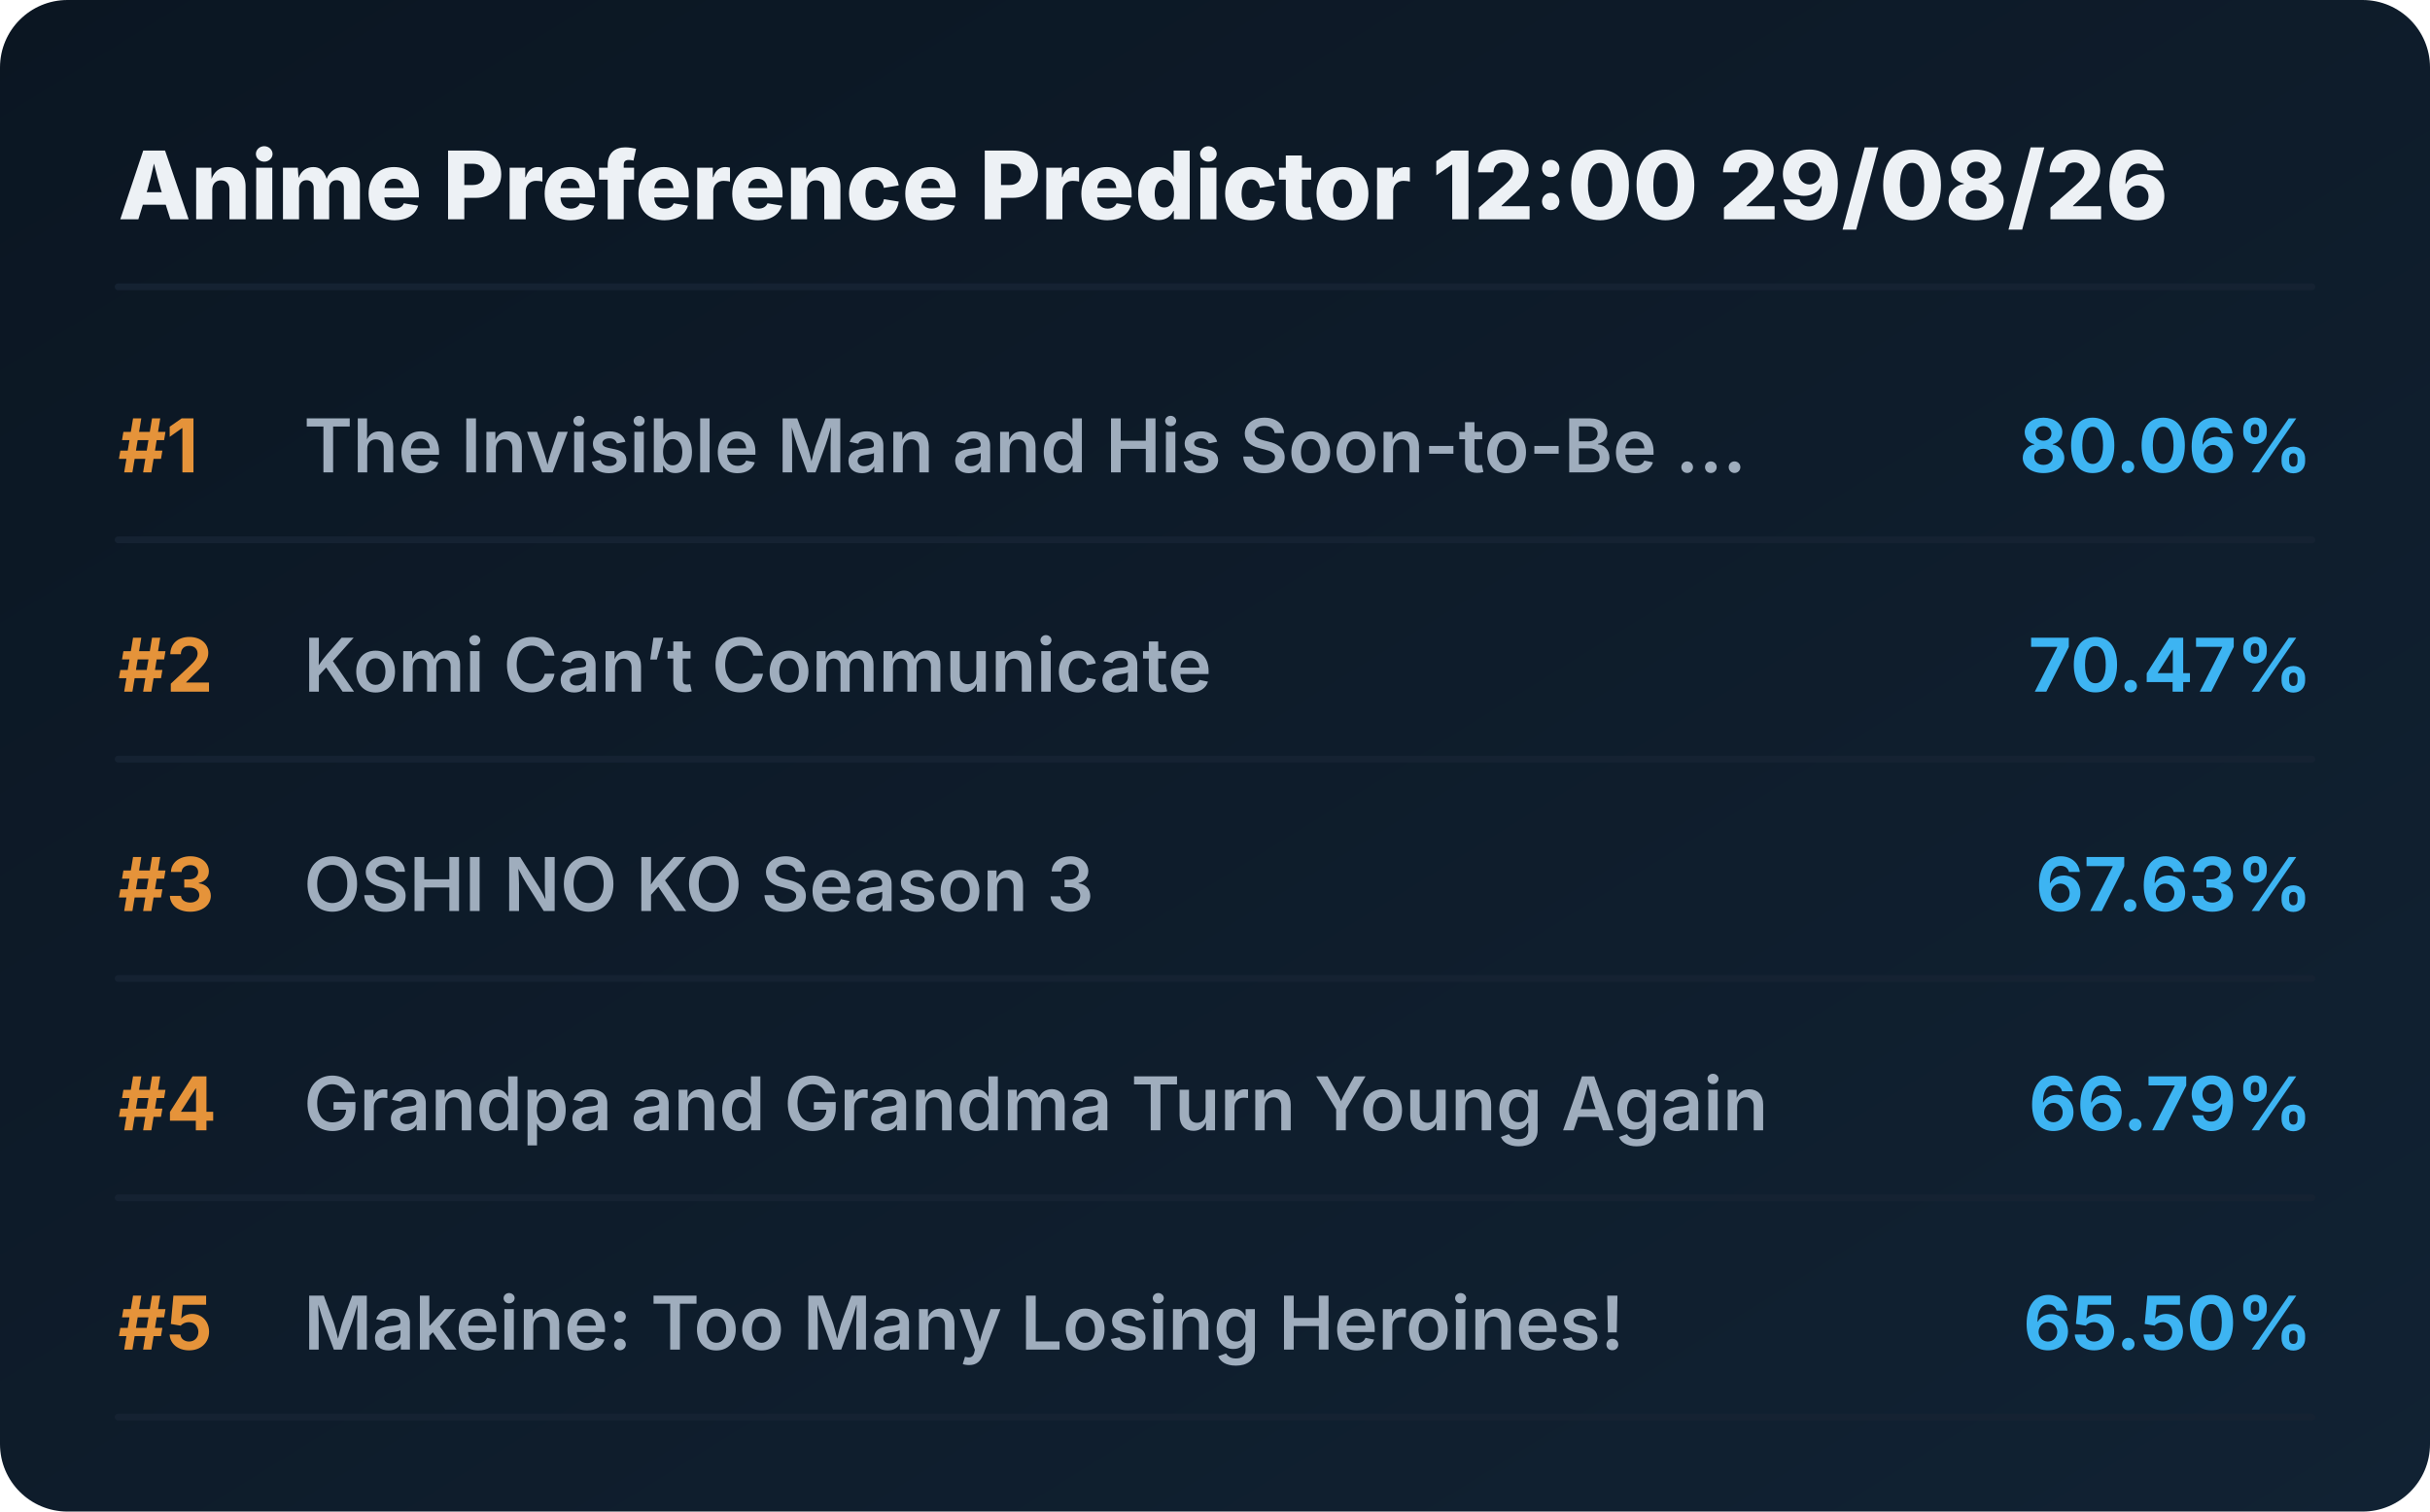
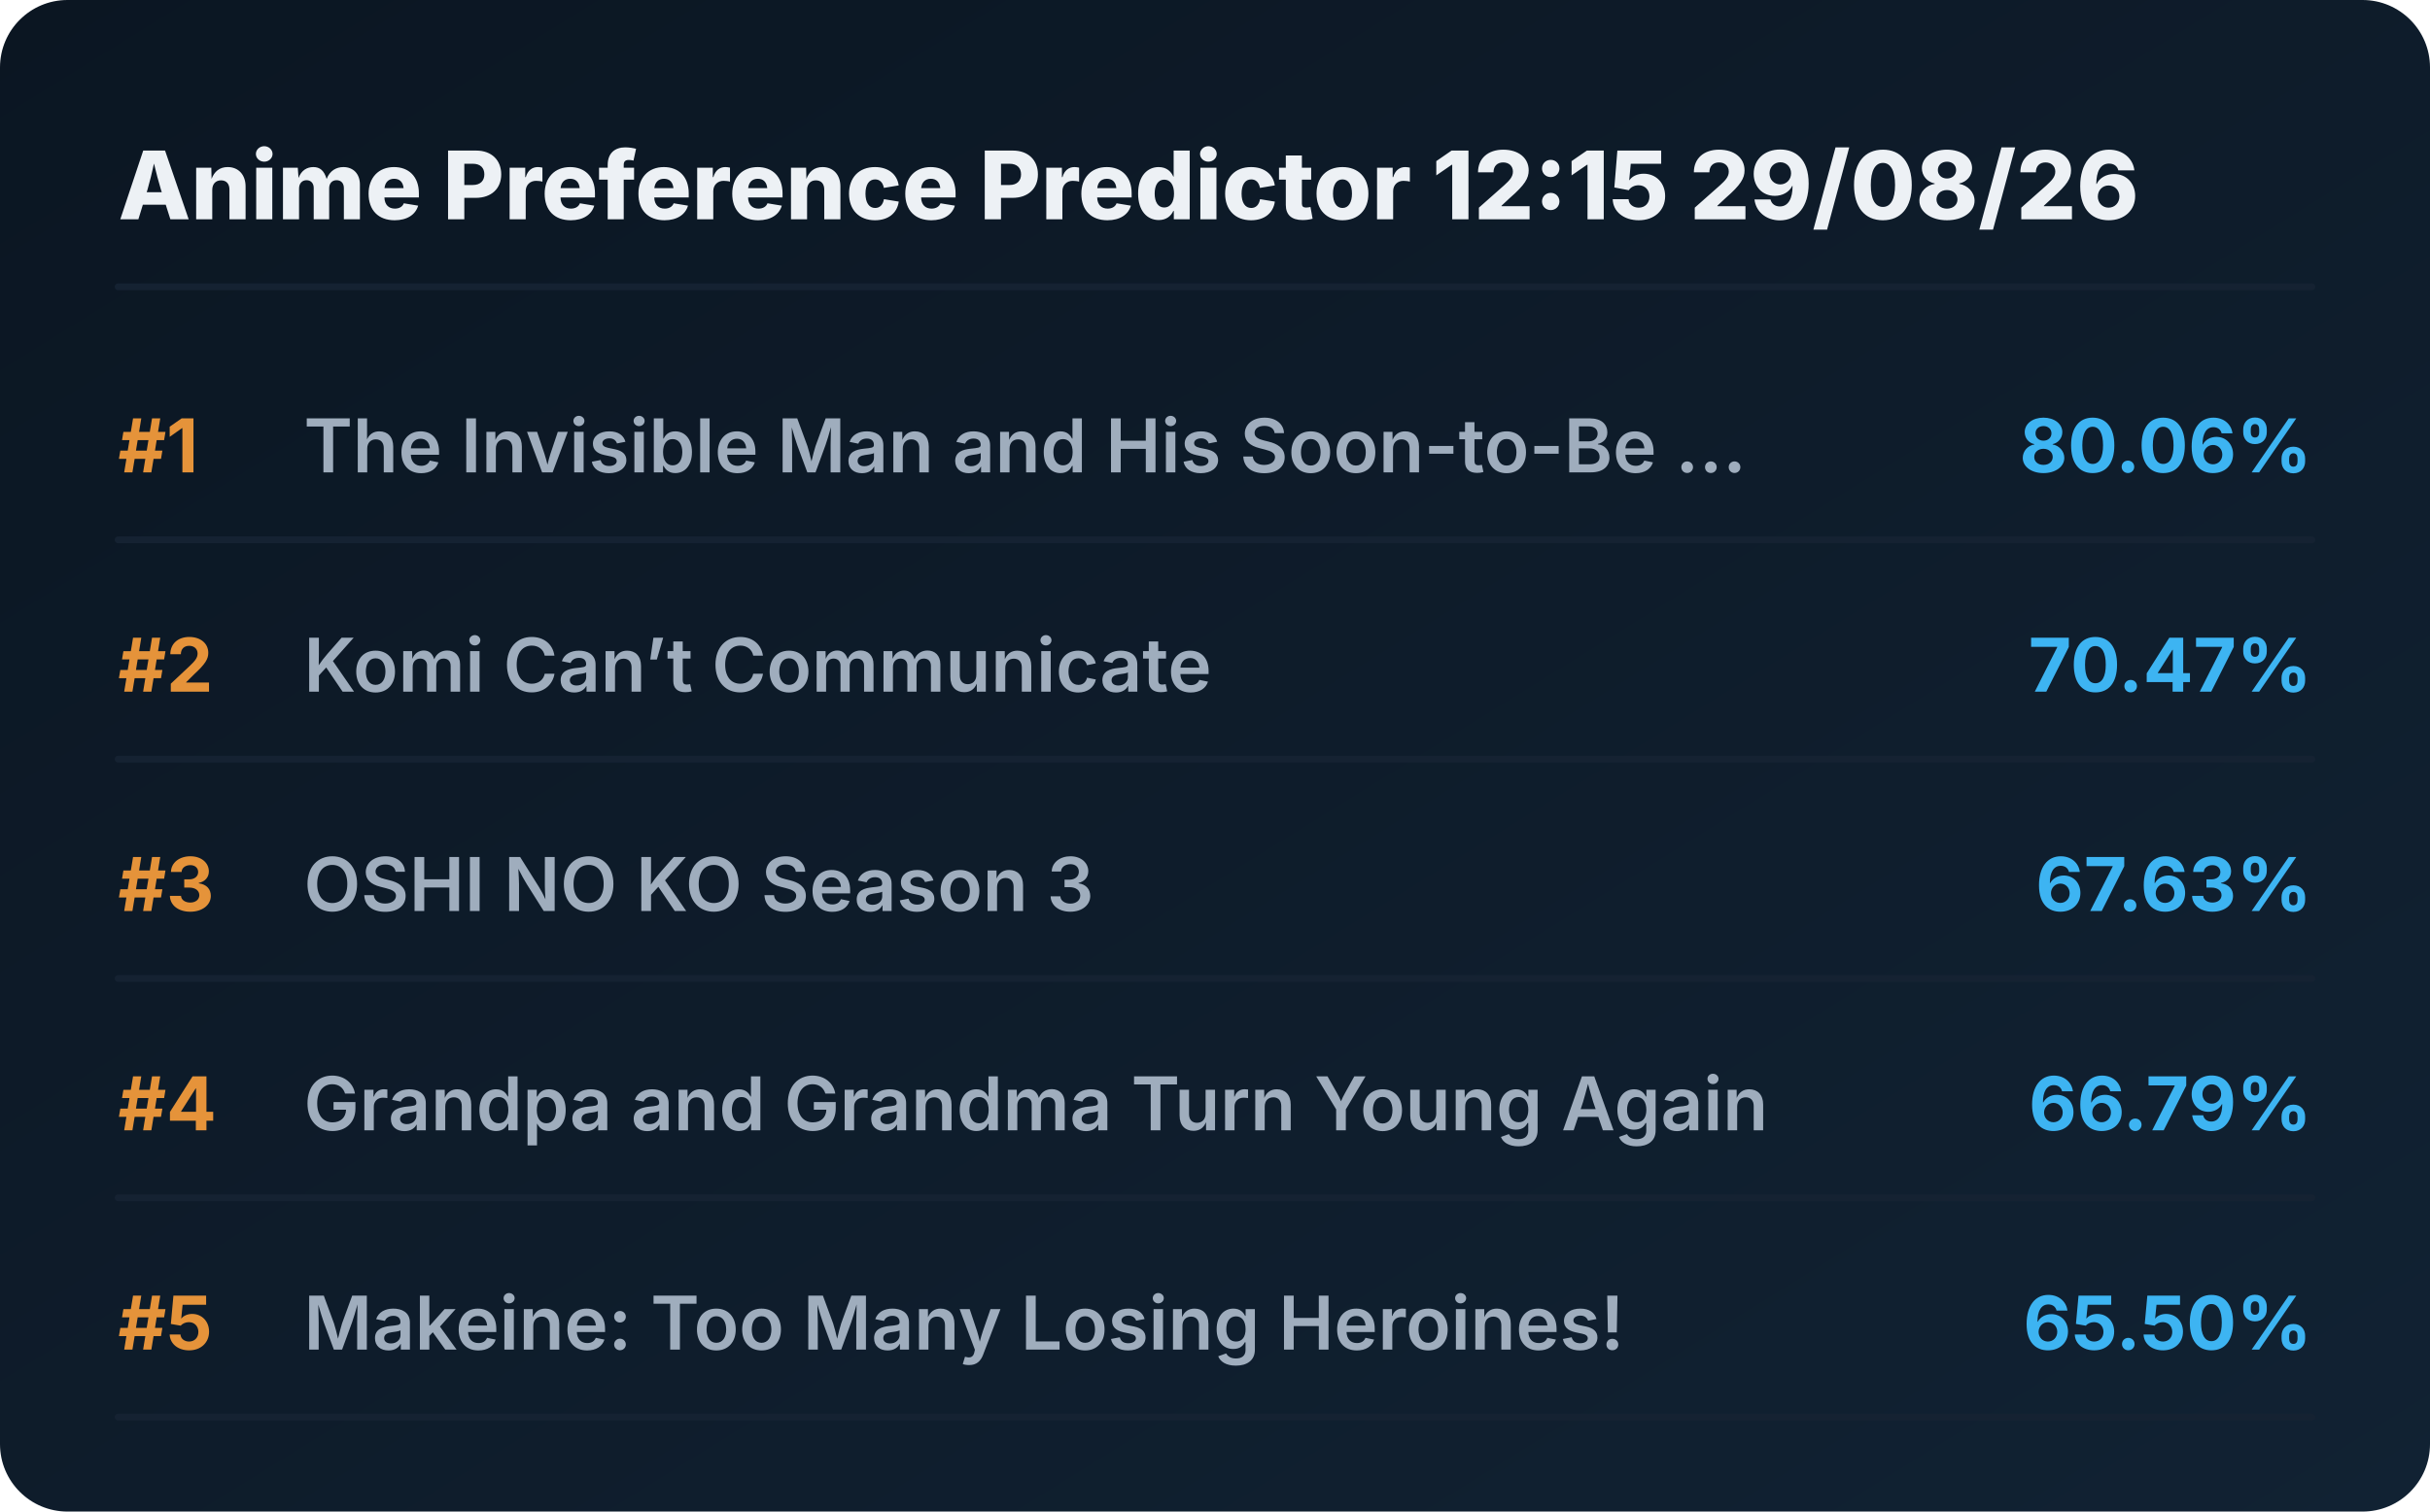
<svg xmlns="http://www.w3.org/2000/svg" viewBox="0 0 720 448" preserveAspectRatio="xMidYMid meet" style="width: 100%; height: auto; max-width: 720px;">
  <defs>
    <linearGradient id="boxGrad" x1="0%" y1="0%" x2="100%" y2="100%">
      <stop offset="0%" stop-color="#0b1622" />
      <stop offset="100%" stop-color="#112233" />
    </linearGradient>
    <clipPath id="titleClip">
      <rect x="90" y="0" width="510" height="100%" />
    </clipPath>
  </defs>
  <style>
    .bg { fill: url(#boxGrad); rx: 20px; }
    .header { font-family: 'Overpass', 'Inter', system-ui, sans-serif; font-weight: 800; font-size: 28px; fill: #edf1f5; }
    .rank { font-family: 'Overpass', 'Inter', system-ui, sans-serif; font-weight: 700; font-size: 22px; fill: #e5933a; }
    .title { font-family: 'Overpass', 'Inter', system-ui, sans-serif; font-weight: 600; font-size: 22px; fill: #9fadbd; }
    .score { font-family: 'Overpass', 'Inter', system-ui, sans-serif; font-weight: 700; font-size: 22px; fill: #3db4f2; }
    .line { stroke: #152232; stroke-width: 2; stroke-linecap: round; }
  </style>
  <rect class="bg" width="720" height="448" />
-   <text x="35" y="65" class="header">Anime Preference Predictor 12:00 29/08/26</text>
+   <text x="35" y="65" class="header">Anime Preference Predictor 12:15 29/08/26</text>
  <line x1="35" y1="85" x2="685" y2="85" class="line" />
  <g transform="translate(0, 0)">
    <text x="35" y="140" class="rank">#1</text>
    <text x="90" y="140" class="title">The Invisible Man and His Soon-to-Be ...</text>
    <text x="685" y="140" class="score" text-anchor="end">80.06%</text>
    <line x1="35" y1="160" x2="685" y2="160" class="line" />
  </g>
  <g transform="translate(0, 65)">
    <text x="35" y="140" class="rank">#2</text>
    <text x="90" y="140" class="title">Komi Can’t Communicate</text>
    <text x="685" y="140" class="score" text-anchor="end">70.47%</text>
    <line x1="35" y1="160" x2="685" y2="160" class="line" />
  </g>
  <g transform="translate(0, 130)">
    <text x="35" y="140" class="rank">#3</text>
    <text x="90" y="140" class="title">OSHI NO KO Season 3</text>
    <text x="685" y="140" class="score" text-anchor="end">67.63%</text>
    <line x1="35" y1="160" x2="685" y2="160" class="line" />
  </g>
  <g transform="translate(0, 195)">
    <text x="35" y="140" class="rank">#4</text>
    <text x="90" y="140" class="title">Grandpa and Grandma Turn Young Again</text>
    <text x="685" y="140" class="score" text-anchor="end">66.79%</text>
    <line x1="35" y1="160" x2="685" y2="160" class="line" />
  </g>
  <g transform="translate(0, 260)">
    <text x="35" y="140" class="rank">#5</text>
    <text x="90" y="140" class="title">Makeine: Too Many Losing Heroines!</text>
    <text x="685" y="140" class="score" text-anchor="end">65.50%</text>
    <line x1="35" y1="160" x2="685" y2="160" class="line" />
  </g>
</svg>
